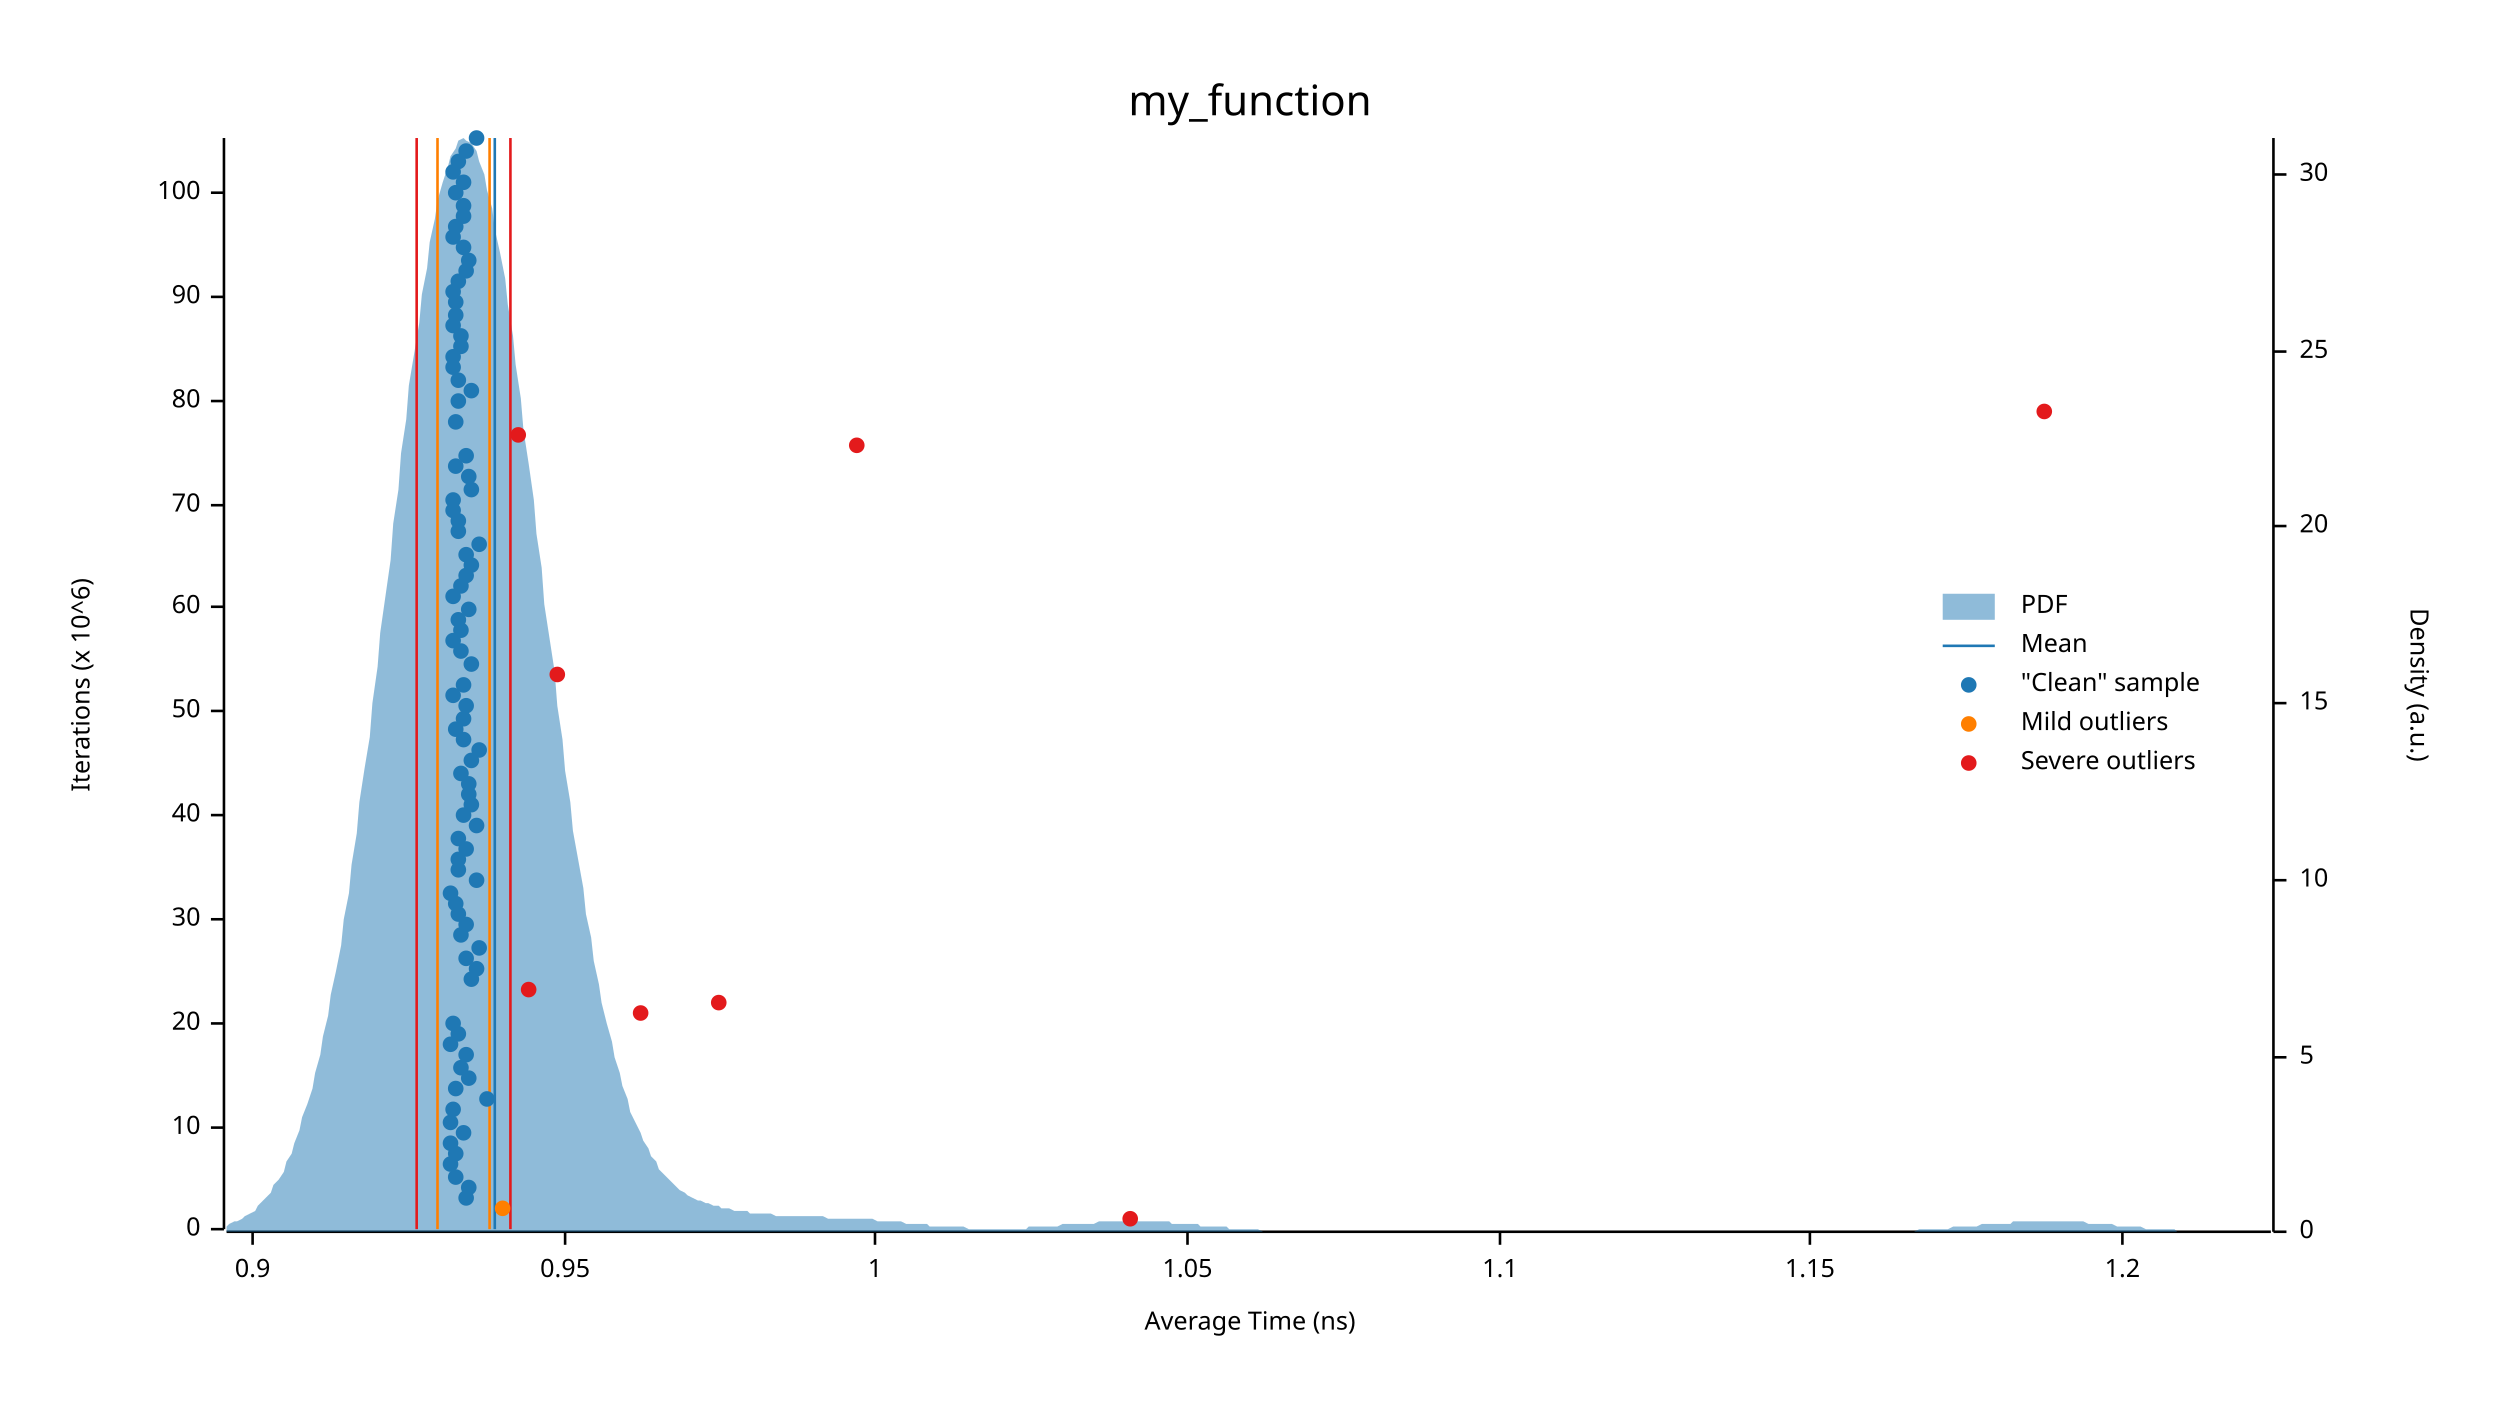
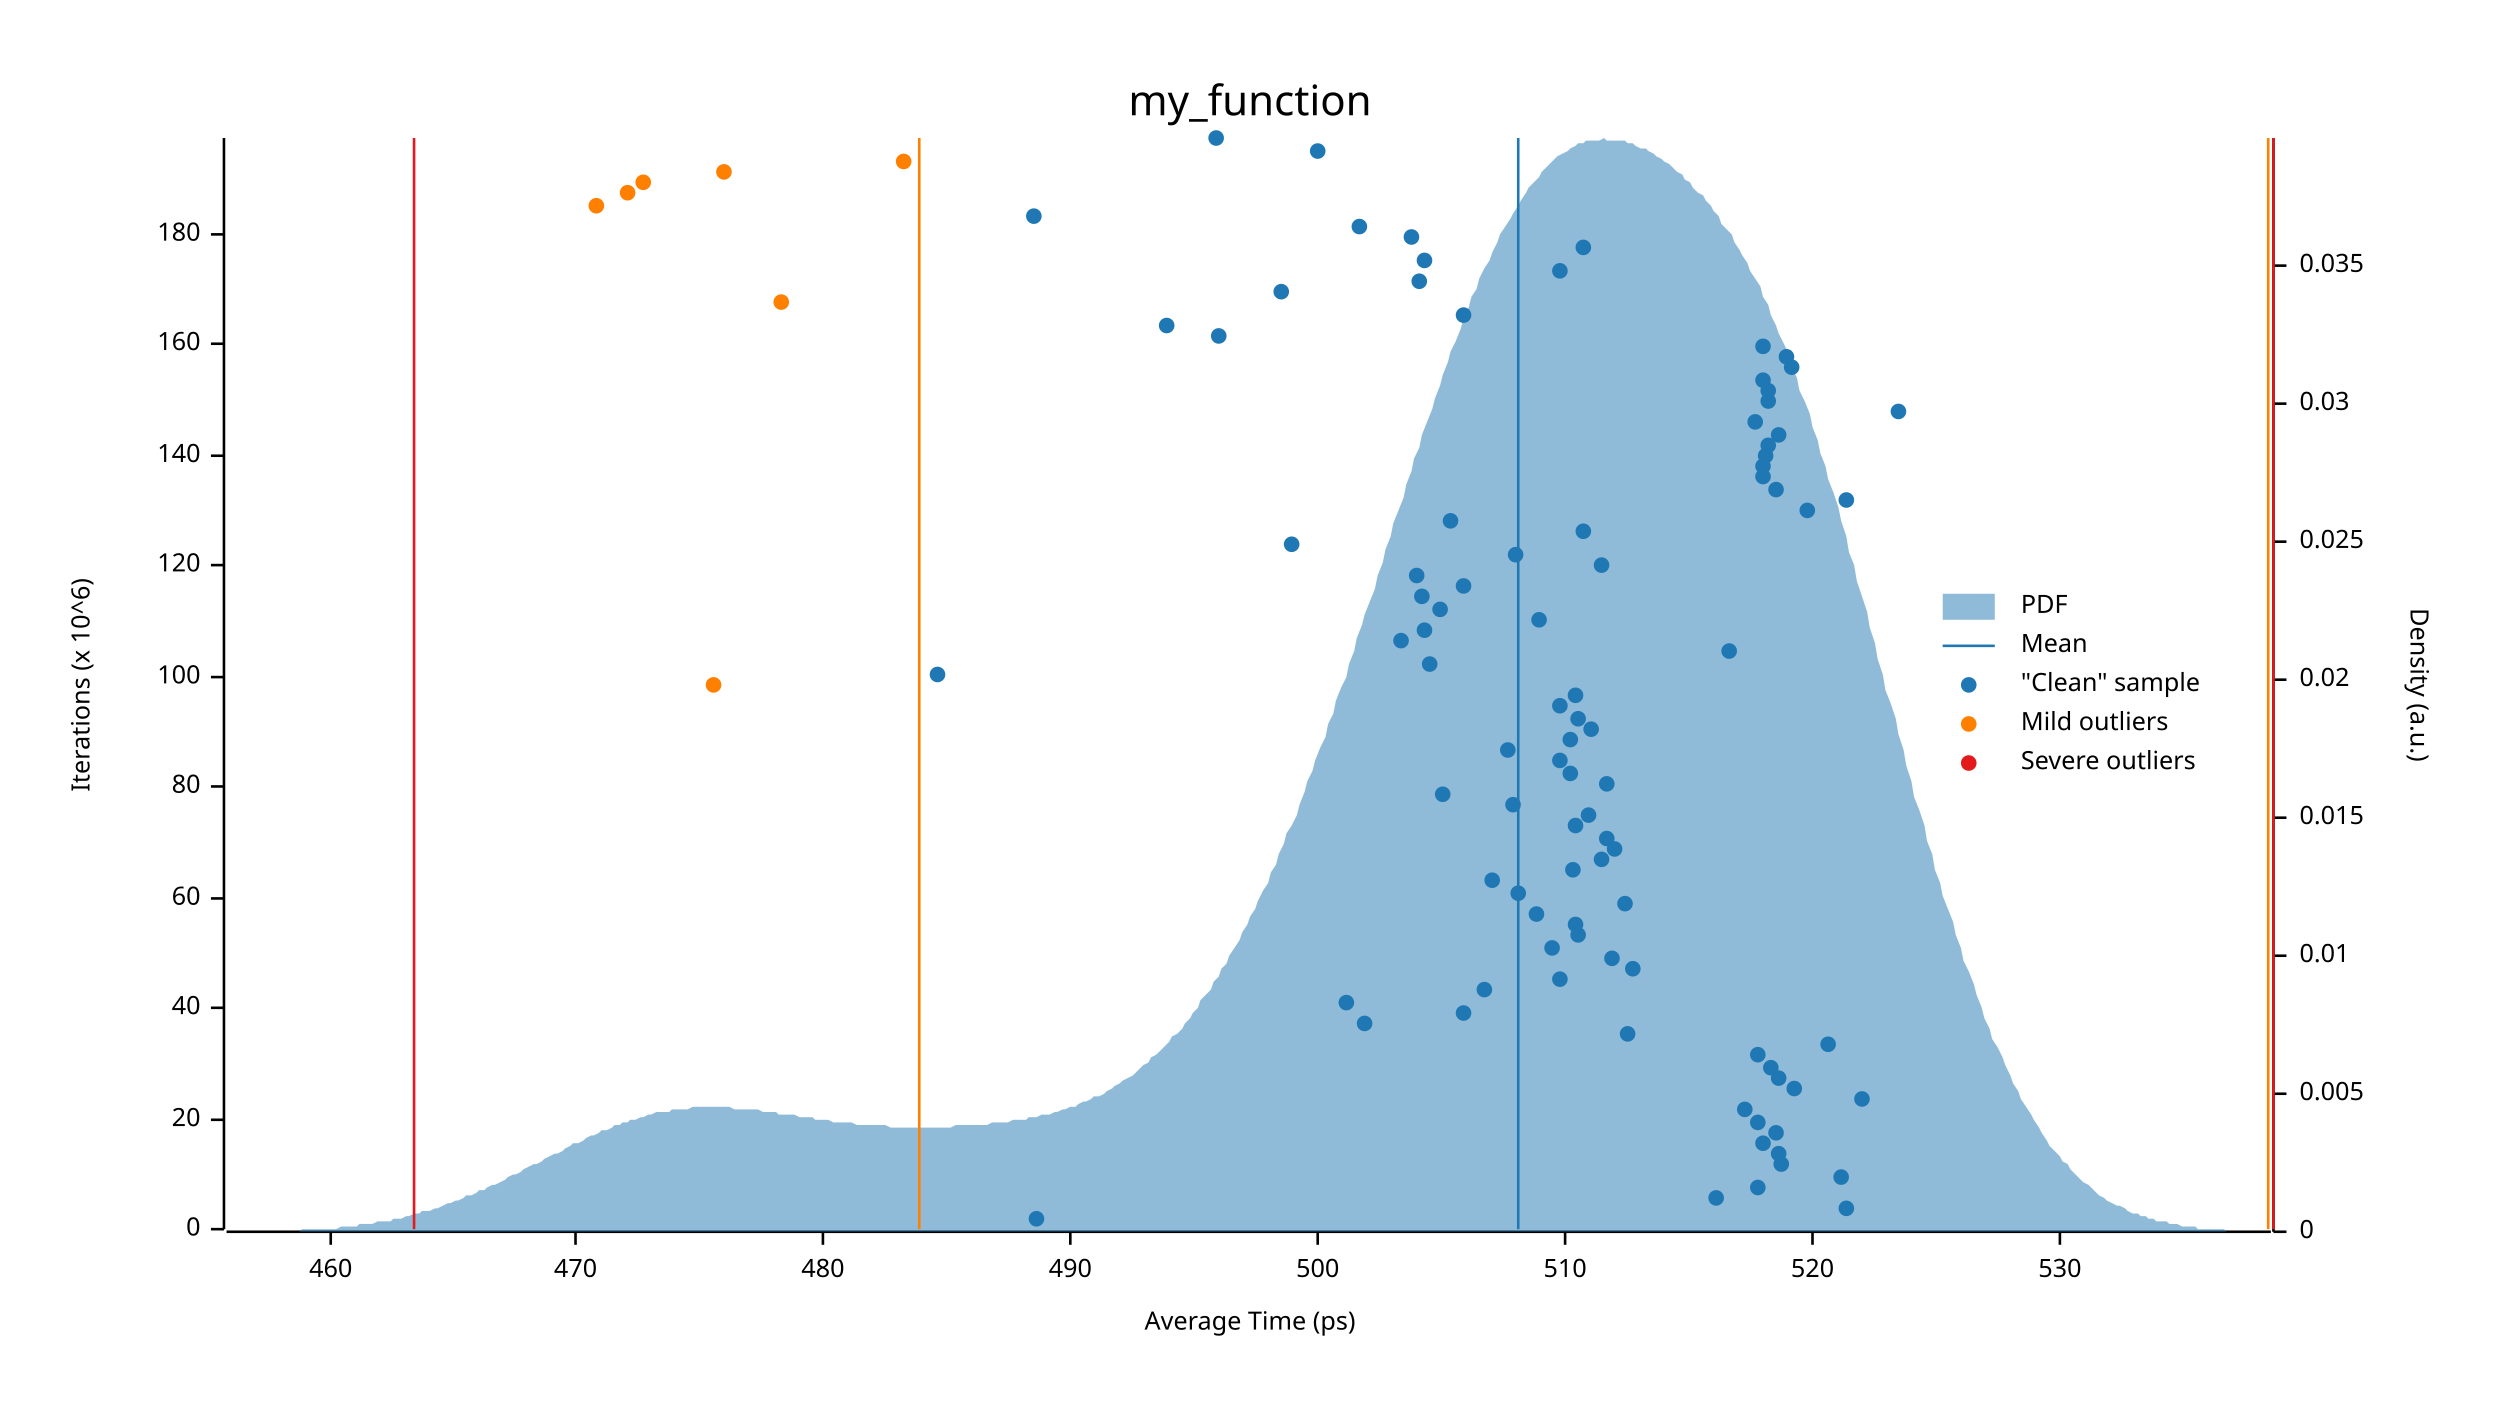
<svg xmlns="http://www.w3.org/2000/svg" width="960" height="540" viewBox="0 0 960 540">
  <text x="480" y="32" dy="0.76em" text-anchor="middle" font-family="sans-serif" font-size="16.129" opacity="1" fill="#000000">
my_function
</text>
  <text x="27" y="263" dy="0.76em" text-anchor="middle" font-family="sans-serif" font-size="9.677" opacity="1" fill="#000000" transform="rotate(270, 27, 263)">
Iterations (x 10^6)
</text>
  <text x="480" y="513" dy="-0.5ex" text-anchor="middle" font-family="sans-serif" font-size="9.677" opacity="1" fill="#000000">
- Average Time (ns)
+ Average Time (ps)
</text>
  <polyline fill="none" opacity="1" stroke="#000000" stroke-width="1" points="86,53 86,472 " />
  <text x="77" y="472" dy="0.5ex" text-anchor="end" font-family="sans-serif" font-size="9.677" opacity="1" fill="#000000">
0
</text>
  <polyline fill="none" opacity="1" stroke="#000000" stroke-width="1" points="81,472 86,472 " />
-   <text x="77" y="433" dy="0.5ex" text-anchor="end" font-family="sans-serif" font-size="9.677" opacity="1" fill="#000000">
- 10
- </text>
-   <polyline fill="none" opacity="1" stroke="#000000" stroke-width="1" points="81,433 86,433 " />
-   <text x="77" y="393" dy="0.5ex" text-anchor="end" font-family="sans-serif" font-size="9.677" opacity="1" fill="#000000">
+   <text x="77" y="430" dy="0.5ex" text-anchor="end" font-family="sans-serif" font-size="9.677" opacity="1" fill="#000000">
20
</text>
-   <polyline fill="none" opacity="1" stroke="#000000" stroke-width="1" points="81,393 86,393 " />
-   <text x="77" y="353" dy="0.5ex" text-anchor="end" font-family="sans-serif" font-size="9.677" opacity="1" fill="#000000">
- 30
- </text>
-   <polyline fill="none" opacity="1" stroke="#000000" stroke-width="1" points="81,353 86,353 " />
-   <text x="77" y="313" dy="0.5ex" text-anchor="end" font-family="sans-serif" font-size="9.677" opacity="1" fill="#000000">
+   <polyline fill="none" opacity="1" stroke="#000000" stroke-width="1" points="81,430 86,430 " />
+   <text x="77" y="387" dy="0.5ex" text-anchor="end" font-family="sans-serif" font-size="9.677" opacity="1" fill="#000000">
40
</text>
-   <polyline fill="none" opacity="1" stroke="#000000" stroke-width="1" points="81,313 86,313 " />
-   <text x="77" y="273" dy="0.5ex" text-anchor="end" font-family="sans-serif" font-size="9.677" opacity="1" fill="#000000">
- 50
- </text>
-   <polyline fill="none" opacity="1" stroke="#000000" stroke-width="1" points="81,273 86,273 " />
-   <text x="77" y="233" dy="0.5ex" text-anchor="end" font-family="sans-serif" font-size="9.677" opacity="1" fill="#000000">
+   <polyline fill="none" opacity="1" stroke="#000000" stroke-width="1" points="81,387 86,387 " />
+   <text x="77" y="345" dy="0.5ex" text-anchor="end" font-family="sans-serif" font-size="9.677" opacity="1" fill="#000000">
60
</text>
-   <polyline fill="none" opacity="1" stroke="#000000" stroke-width="1" points="81,233 86,233 " />
-   <text x="77" y="194" dy="0.5ex" text-anchor="end" font-family="sans-serif" font-size="9.677" opacity="1" fill="#000000">
- 70
- </text>
-   <polyline fill="none" opacity="1" stroke="#000000" stroke-width="1" points="81,194 86,194 " />
-   <text x="77" y="154" dy="0.5ex" text-anchor="end" font-family="sans-serif" font-size="9.677" opacity="1" fill="#000000">
+   <polyline fill="none" opacity="1" stroke="#000000" stroke-width="1" points="81,345 86,345 " />
+   <text x="77" y="302" dy="0.5ex" text-anchor="end" font-family="sans-serif" font-size="9.677" opacity="1" fill="#000000">
80
</text>
-   <polyline fill="none" opacity="1" stroke="#000000" stroke-width="1" points="81,154 86,154 " />
-   <text x="77" y="114" dy="0.5ex" text-anchor="end" font-family="sans-serif" font-size="9.677" opacity="1" fill="#000000">
- 90
- </text>
-   <polyline fill="none" opacity="1" stroke="#000000" stroke-width="1" points="81,114 86,114 " />
-   <text x="77" y="74" dy="0.5ex" text-anchor="end" font-family="sans-serif" font-size="9.677" opacity="1" fill="#000000">
+   <polyline fill="none" opacity="1" stroke="#000000" stroke-width="1" points="81,302 86,302 " />
+   <text x="77" y="260" dy="0.5ex" text-anchor="end" font-family="sans-serif" font-size="9.677" opacity="1" fill="#000000">
100
</text>
-   <polyline fill="none" opacity="1" stroke="#000000" stroke-width="1" points="81,74 86,74 " />
+   <polyline fill="none" opacity="1" stroke="#000000" stroke-width="1" points="81,260 86,260 " />
+   <text x="77" y="217" dy="0.5ex" text-anchor="end" font-family="sans-serif" font-size="9.677" opacity="1" fill="#000000">
+ 120
+ </text>
+   <polyline fill="none" opacity="1" stroke="#000000" stroke-width="1" points="81,217 86,217 " />
+   <text x="77" y="175" dy="0.5ex" text-anchor="end" font-family="sans-serif" font-size="9.677" opacity="1" fill="#000000">
+ 140
+ </text>
+   <polyline fill="none" opacity="1" stroke="#000000" stroke-width="1" points="81,175 86,175 " />
+   <text x="77" y="132" dy="0.5ex" text-anchor="end" font-family="sans-serif" font-size="9.677" opacity="1" fill="#000000">
+ 160
+ </text>
+   <polyline fill="none" opacity="1" stroke="#000000" stroke-width="1" points="81,132 86,132 " />
+   <text x="77" y="90" dy="0.5ex" text-anchor="end" font-family="sans-serif" font-size="9.677" opacity="1" fill="#000000">
+ 180
+ </text>
+   <polyline fill="none" opacity="1" stroke="#000000" stroke-width="1" points="81,90 86,90 " />
  <polyline fill="none" opacity="1" stroke="#000000" stroke-width="1" points="87,473 872,473 " />
-   <text x="97" y="483" dy="0.76em" text-anchor="middle" font-family="sans-serif" font-size="9.677" opacity="1" fill="#000000">
- 0.9
- </text>
-   <polyline fill="none" opacity="1" stroke="#000000" stroke-width="1" points="97,473 97,478 " />
-   <text x="217" y="483" dy="0.76em" text-anchor="middle" font-family="sans-serif" font-size="9.677" opacity="1" fill="#000000">
- 0.95
- </text>
-   <polyline fill="none" opacity="1" stroke="#000000" stroke-width="1" points="217,473 217,478 " />
-   <text x="336" y="483" dy="0.76em" text-anchor="middle" font-family="sans-serif" font-size="9.677" opacity="1" fill="#000000">
- 1
- </text>
-   <polyline fill="none" opacity="1" stroke="#000000" stroke-width="1" points="336,473 336,478 " />
-   <text x="456" y="483" dy="0.76em" text-anchor="middle" font-family="sans-serif" font-size="9.677" opacity="1" fill="#000000">
- 1.05
- </text>
-   <polyline fill="none" opacity="1" stroke="#000000" stroke-width="1" points="456,473 456,478 " />
-   <text x="576" y="483" dy="0.76em" text-anchor="middle" font-family="sans-serif" font-size="9.677" opacity="1" fill="#000000">
- 1.1
- </text>
-   <polyline fill="none" opacity="1" stroke="#000000" stroke-width="1" points="576,473 576,478 " />
-   <text x="695" y="483" dy="0.76em" text-anchor="middle" font-family="sans-serif" font-size="9.677" opacity="1" fill="#000000">
- 1.15
- </text>
-   <polyline fill="none" opacity="1" stroke="#000000" stroke-width="1" points="695,473 695,478 " />
-   <text x="815" y="483" dy="0.76em" text-anchor="middle" font-family="sans-serif" font-size="9.677" opacity="1" fill="#000000">
- 1.2
- </text>
-   <polyline fill="none" opacity="1" stroke="#000000" stroke-width="1" points="815,473 815,478 " />
+   <text x="127" y="483" dy="0.76em" text-anchor="middle" font-family="sans-serif" font-size="9.677" opacity="1" fill="#000000">
+ 460
+ </text>
+   <polyline fill="none" opacity="1" stroke="#000000" stroke-width="1" points="127,473 127,478 " />
+   <text x="221" y="483" dy="0.76em" text-anchor="middle" font-family="sans-serif" font-size="9.677" opacity="1" fill="#000000">
+ 470
+ </text>
+   <polyline fill="none" opacity="1" stroke="#000000" stroke-width="1" points="221,473 221,478 " />
+   <text x="316" y="483" dy="0.76em" text-anchor="middle" font-family="sans-serif" font-size="9.677" opacity="1" fill="#000000">
+ 480
+ </text>
+   <polyline fill="none" opacity="1" stroke="#000000" stroke-width="1" points="316,473 316,478 " />
+   <text x="411" y="483" dy="0.76em" text-anchor="middle" font-family="sans-serif" font-size="9.677" opacity="1" fill="#000000">
+ 490
+ </text>
+   <polyline fill="none" opacity="1" stroke="#000000" stroke-width="1" points="411,473 411,478 " />
+   <text x="506" y="483" dy="0.76em" text-anchor="middle" font-family="sans-serif" font-size="9.677" opacity="1" fill="#000000">
+ 500
+ </text>
+   <polyline fill="none" opacity="1" stroke="#000000" stroke-width="1" points="506,473 506,478 " />
+   <text x="601" y="483" dy="0.76em" text-anchor="middle" font-family="sans-serif" font-size="9.677" opacity="1" fill="#000000">
+ 510
+ </text>
+   <polyline fill="none" opacity="1" stroke="#000000" stroke-width="1" points="601,473 601,478 " />
+   <text x="696" y="483" dy="0.76em" text-anchor="middle" font-family="sans-serif" font-size="9.677" opacity="1" fill="#000000">
+ 520
+ </text>
+   <polyline fill="none" opacity="1" stroke="#000000" stroke-width="1" points="696,473 696,478 " />
+   <text x="791" y="483" dy="0.76em" text-anchor="middle" font-family="sans-serif" font-size="9.677" opacity="1" fill="#000000">
+ 530
+ </text>
+   <polyline fill="none" opacity="1" stroke="#000000" stroke-width="1" points="791,473 791,478 " />
  <text x="933" y="263" dy="0.76em" text-anchor="middle" font-family="sans-serif" font-size="9.677" opacity="1" fill="#000000" transform="rotate(90, 933, 263)">
Density (a.u.)
</text>
  <polyline fill="none" opacity="1" stroke="#000000" stroke-width="1" points="873,53 873,473 " />
  <text x="883" y="473" dy="0.5ex" text-anchor="start" font-family="sans-serif" font-size="9.677" opacity="1" fill="#000000">
0
</text>
  <polyline fill="none" opacity="1" stroke="#000000" stroke-width="1" points="873,473 878,473 " />
-   <text x="883" y="406" dy="0.5ex" text-anchor="start" font-family="sans-serif" font-size="9.677" opacity="1" fill="#000000">
- 5
- </text>
-   <polyline fill="none" opacity="1" stroke="#000000" stroke-width="1" points="873,406 878,406 " />
-   <text x="883" y="338" dy="0.5ex" text-anchor="start" font-family="sans-serif" font-size="9.677" opacity="1" fill="#000000">
- 10
- </text>
-   <polyline fill="none" opacity="1" stroke="#000000" stroke-width="1" points="873,338 878,338 " />
-   <text x="883" y="270" dy="0.5ex" text-anchor="start" font-family="sans-serif" font-size="9.677" opacity="1" fill="#000000">
- 15
- </text>
-   <polyline fill="none" opacity="1" stroke="#000000" stroke-width="1" points="873,270 878,270 " />
-   <text x="883" y="202" dy="0.5ex" text-anchor="start" font-family="sans-serif" font-size="9.677" opacity="1" fill="#000000">
- 20
- </text>
-   <polyline fill="none" opacity="1" stroke="#000000" stroke-width="1" points="873,202 878,202 " />
-   <text x="883" y="135" dy="0.5ex" text-anchor="start" font-family="sans-serif" font-size="9.677" opacity="1" fill="#000000">
- 25
- </text>
-   <polyline fill="none" opacity="1" stroke="#000000" stroke-width="1" points="873,135 878,135 " />
-   <text x="883" y="67" dy="0.5ex" text-anchor="start" font-family="sans-serif" font-size="9.677" opacity="1" fill="#000000">
- 30
- </text>
-   <polyline fill="none" opacity="1" stroke="#000000" stroke-width="1" points="873,67 878,67 " />
-   <polygon opacity="0.5" fill="#1F78B4" points="87,471 88,470 90,469 91,469 93,468 94,467 96,466 98,465 99,463 101,461 102,460 104,458 105,455 107,453 109,450 110,446 112,443 113,439 115,434 116,429 118,424 120,418 121,412 123,405 124,398 126,390 127,382 129,373 131,363 132,353 134,343 135,332 137,320 138,308 140,295 142,283 143,270 145,256 146,243 148,229 150,215 151,201 153,188 154,174 156,161 157,148 159,136 161,124 162,113 164,103 165,93 167,84 168,77 170,70 172,64 173,60 175,57 176,54 178,53 179,54 181,55 183,58 184,62 186,67 187,73 189,80 190,88 192,97 194,107 195,117 197,129 198,140 200,153 201,165 203,178 205,192 206,205 208,218 209,232 211,245 213,258 214,271 216,284 217,296 219,308 220,319 222,330 224,341 225,351 227,360 228,369 230,378 231,385 233,393 235,400 236,406 238,412 239,417 241,422 242,427 244,431 246,435 247,438 249,441 250,444 252,446 253,449 255,451 257,453 258,454 260,456 261,457 263,458 264,459 266,460 268,461 269,461 271,462 272,462 274,463 276,463 277,464 279,464 280,464 282,465 283,465 285,465 287,465 288,466 290,466 291,466 293,466 294,466 296,466 298,467 299,467 301,467 302,467 304,467 305,467 307,467 309,467 310,467 312,467 313,467 315,467 316,467 318,468 320,468 321,468 323,468 324,468 326,468 327,468 329,468 331,468 332,468 334,468 335,468 337,469 339,469 340,469 342,469 343,469 345,469 346,469 348,470 350,470 351,470 353,470 354,470 356,470 357,471 359,471 361,471 362,471 364,471 365,471 367,471 368,471 370,471 372,472 373,472 375,472 376,472 378,472 379,472 381,472 383,472 384,472 386,472 387,472 389,472 391,472 392,472 394,472 395,471 397,471 398,471 400,471 402,471 403,471 405,471 406,471 408,470 409,470 411,470 413,470 414,470 416,470 417,470 419,470 420,470 422,469 424,469 425,469 427,469 428,469 430,469 431,469 433,469 435,469 436,469 438,469 439,469 441,469 442,469 444,469 446,469 447,469 449,469 450,470 452,470 454,470 455,470 457,470 458,470 460,470 461,471 463,471 465,471 466,471 468,471 469,471 471,471 472,472 474,472 476,472 477,472 479,472 480,472 482,472 483,472 485,473 487,473 488,473 490,473 491,473 493,473 494,473 496,473 498,473 499,473 501,473 502,473 504,473 505,473 507,473 509,473 510,473 512,473 513,473 515,473 517,473 518,473 520,473 521,473 523,473 524,473 526,473 528,473 529,473 531,473 532,473 534,473 535,473 537,473 539,473 540,473 542,473 543,473 545,473 546,473 548,473 550,473 551,473 553,473 554,473 556,473 557,473 559,473 561,473 562,473 564,473 565,473 567,473 568,473 570,473 572,473 573,473 575,473 576,473 578,473 580,473 581,473 583,473 584,473 586,473 587,473 589,473 591,473 592,473 594,473 595,473 597,473 598,473 600,473 602,473 603,473 605,473 606,473 608,473 609,473 611,473 613,473 614,473 616,473 617,473 619,473 620,473 622,473 624,473 625,473 627,473 628,473 630,473 632,473 633,473 635,473 636,473 638,473 639,473 641,473 643,473 644,473 646,473 647,473 649,473 650,473 652,473 654,473 655,473 657,473 658,473 660,473 661,473 663,473 665,473 666,473 668,473 669,473 671,473 672,473 674,473 676,473 677,473 679,473 680,473 682,473 683,473 685,473 687,473 688,473 690,473 691,473 693,473 695,473 696,473 698,473 699,473 701,473 702,473 704,473 706,473 707,473 709,473 710,473 712,473 713,473 715,473 717,473 718,473 720,473 721,473 723,473 724,473 726,473 728,473 729,473 731,473 732,473 734,473 735,473 737,472 739,472 740,472 742,472 743,472 745,472 746,472 748,472 750,471 751,471 753,471 754,471 756,471 758,471 759,471 761,470 762,470 764,470 765,470 767,470 769,470 770,470 772,470 773,469 775,469 776,469 778,469 780,469 781,469 783,469 784,469 786,469 787,469 789,469 791,469 792,469 794,469 795,469 797,469 798,469 800,469 802,470 803,470 805,470 806,470 808,470 809,470 811,470 813,471 814,471 816,471 817,471 819,471 821,471 822,471 824,472 825,472 827,472 828,472 830,472 832,472 833,472 835,472 836,473 838,473 839,473 841,473 843,473 844,473 846,473 847,473 849,473 850,473 852,473 854,473 855,473 857,473 858,473 860,473 861,473 863,473 865,473 866,473 868,473 869,473 871,473 873,473 873,473 87,473 " />
-   <polyline fill="none" opacity="1" stroke="#1F78B4" stroke-width="1" points="190,472 190,53 " />
-   <polyline fill="none" opacity="1" stroke="#FF7F00" stroke-width="1" points="168,472 168,53 " />
-   <polyline fill="none" opacity="1" stroke="#FF7F00" stroke-width="1" points="188,472 188,53 " />
-   <polyline fill="none" opacity="1" stroke="#E31A1C" stroke-width="1" points="160,472 160,53 " />
-   <polyline fill="none" opacity="1" stroke="#E31A1C" stroke-width="1" points="196,472 196,53 " />
-   <circle cx="179" cy="460" r="3" opacity="1" fill="#1F78B4" stroke="none" stroke-width="1" />
-   <circle cx="180" cy="456" r="3" opacity="1" fill="#1F78B4" stroke="none" stroke-width="1" />
-   <circle cx="175" cy="452" r="3" opacity="1" fill="#1F78B4" stroke="none" stroke-width="1" />
-   <circle cx="173" cy="447" r="3" opacity="1" fill="#1F78B4" stroke="none" stroke-width="1" />
-   <circle cx="175" cy="443" r="3" opacity="1" fill="#1F78B4" stroke="none" stroke-width="1" />
-   <circle cx="173" cy="439" r="3" opacity="1" fill="#1F78B4" stroke="none" stroke-width="1" />
-   <circle cx="178" cy="435" r="3" opacity="1" fill="#1F78B4" stroke="none" stroke-width="1" />
-   <circle cx="173" cy="431" r="3" opacity="1" fill="#1F78B4" stroke="none" stroke-width="1" />
-   <circle cx="174" cy="426" r="3" opacity="1" fill="#1F78B4" stroke="none" stroke-width="1" />
-   <circle cx="187" cy="422" r="3" opacity="1" fill="#1F78B4" stroke="none" stroke-width="1" />
-   <circle cx="175" cy="418" r="3" opacity="1" fill="#1F78B4" stroke="none" stroke-width="1" />
-   <circle cx="180" cy="414" r="3" opacity="1" fill="#1F78B4" stroke="none" stroke-width="1" />
-   <circle cx="177" cy="410" r="3" opacity="1" fill="#1F78B4" stroke="none" stroke-width="1" />
-   <circle cx="179" cy="405" r="3" opacity="1" fill="#1F78B4" stroke="none" stroke-width="1" />
-   <circle cx="173" cy="401" r="3" opacity="1" fill="#1F78B4" stroke="none" stroke-width="1" />
-   <circle cx="176" cy="397" r="3" opacity="1" fill="#1F78B4" stroke="none" stroke-width="1" />
-   <circle cx="174" cy="393" r="3" opacity="1" fill="#1F78B4" stroke="none" stroke-width="1" />
-   <circle cx="181" cy="376" r="3" opacity="1" fill="#1F78B4" stroke="none" stroke-width="1" />
-   <circle cx="183" cy="372" r="3" opacity="1" fill="#1F78B4" stroke="none" stroke-width="1" />
-   <circle cx="179" cy="368" r="3" opacity="1" fill="#1F78B4" stroke="none" stroke-width="1" />
-   <circle cx="184" cy="364" r="3" opacity="1" fill="#1F78B4" stroke="none" stroke-width="1" />
-   <circle cx="177" cy="359" r="3" opacity="1" fill="#1F78B4" stroke="none" stroke-width="1" />
-   <circle cx="179" cy="355" r="3" opacity="1" fill="#1F78B4" stroke="none" stroke-width="1" />
-   <circle cx="176" cy="351" r="3" opacity="1" fill="#1F78B4" stroke="none" stroke-width="1" />
-   <circle cx="175" cy="347" r="3" opacity="1" fill="#1F78B4" stroke="none" stroke-width="1" />
-   <circle cx="173" cy="343" r="3" opacity="1" fill="#1F78B4" stroke="none" stroke-width="1" />
-   <circle cx="183" cy="338" r="3" opacity="1" fill="#1F78B4" stroke="none" stroke-width="1" />
-   <circle cx="176" cy="334" r="3" opacity="1" fill="#1F78B4" stroke="none" stroke-width="1" />
-   <circle cx="176" cy="330" r="3" opacity="1" fill="#1F78B4" stroke="none" stroke-width="1" />
-   <circle cx="179" cy="326" r="3" opacity="1" fill="#1F78B4" stroke="none" stroke-width="1" />
-   <circle cx="176" cy="322" r="3" opacity="1" fill="#1F78B4" stroke="none" stroke-width="1" />
-   <circle cx="183" cy="317" r="3" opacity="1" fill="#1F78B4" stroke="none" stroke-width="1" />
-   <circle cx="178" cy="313" r="3" opacity="1" fill="#1F78B4" stroke="none" stroke-width="1" />
-   <circle cx="181" cy="309" r="3" opacity="1" fill="#1F78B4" stroke="none" stroke-width="1" />
-   <circle cx="180" cy="305" r="3" opacity="1" fill="#1F78B4" stroke="none" stroke-width="1" />
-   <circle cx="180" cy="301" r="3" opacity="1" fill="#1F78B4" stroke="none" stroke-width="1" />
-   <circle cx="177" cy="297" r="3" opacity="1" fill="#1F78B4" stroke="none" stroke-width="1" />
-   <circle cx="181" cy="292" r="3" opacity="1" fill="#1F78B4" stroke="none" stroke-width="1" />
-   <circle cx="184" cy="288" r="3" opacity="1" fill="#1F78B4" stroke="none" stroke-width="1" />
-   <circle cx="178" cy="284" r="3" opacity="1" fill="#1F78B4" stroke="none" stroke-width="1" />
-   <circle cx="175" cy="280" r="3" opacity="1" fill="#1F78B4" stroke="none" stroke-width="1" />
-   <circle cx="178" cy="276" r="3" opacity="1" fill="#1F78B4" stroke="none" stroke-width="1" />
-   <circle cx="179" cy="271" r="3" opacity="1" fill="#1F78B4" stroke="none" stroke-width="1" />
-   <circle cx="174" cy="267" r="3" opacity="1" fill="#1F78B4" stroke="none" stroke-width="1" />
-   <circle cx="178" cy="263" r="3" opacity="1" fill="#1F78B4" stroke="none" stroke-width="1" />
-   <circle cx="181" cy="255" r="3" opacity="1" fill="#1F78B4" stroke="none" stroke-width="1" />
-   <circle cx="177" cy="250" r="3" opacity="1" fill="#1F78B4" stroke="none" stroke-width="1" />
-   <circle cx="174" cy="246" r="3" opacity="1" fill="#1F78B4" stroke="none" stroke-width="1" />
-   <circle cx="177" cy="242" r="3" opacity="1" fill="#1F78B4" stroke="none" stroke-width="1" />
-   <circle cx="176" cy="238" r="3" opacity="1" fill="#1F78B4" stroke="none" stroke-width="1" />
-   <circle cx="180" cy="234" r="3" opacity="1" fill="#1F78B4" stroke="none" stroke-width="1" />
-   <circle cx="174" cy="229" r="3" opacity="1" fill="#1F78B4" stroke="none" stroke-width="1" />
-   <circle cx="177" cy="225" r="3" opacity="1" fill="#1F78B4" stroke="none" stroke-width="1" />
-   <circle cx="179" cy="221" r="3" opacity="1" fill="#1F78B4" stroke="none" stroke-width="1" />
-   <circle cx="181" cy="217" r="3" opacity="1" fill="#1F78B4" stroke="none" stroke-width="1" />
-   <circle cx="179" cy="213" r="3" opacity="1" fill="#1F78B4" stroke="none" stroke-width="1" />
-   <circle cx="184" cy="209" r="3" opacity="1" fill="#1F78B4" stroke="none" stroke-width="1" />
-   <circle cx="176" cy="204" r="3" opacity="1" fill="#1F78B4" stroke="none" stroke-width="1" />
-   <circle cx="176" cy="200" r="3" opacity="1" fill="#1F78B4" stroke="none" stroke-width="1" />
-   <circle cx="174" cy="196" r="3" opacity="1" fill="#1F78B4" stroke="none" stroke-width="1" />
-   <circle cx="174" cy="192" r="3" opacity="1" fill="#1F78B4" stroke="none" stroke-width="1" />
-   <circle cx="181" cy="188" r="3" opacity="1" fill="#1F78B4" stroke="none" stroke-width="1" />
-   <circle cx="180" cy="183" r="3" opacity="1" fill="#1F78B4" stroke="none" stroke-width="1" />
-   <circle cx="175" cy="179" r="3" opacity="1" fill="#1F78B4" stroke="none" stroke-width="1" />
-   <circle cx="179" cy="175" r="3" opacity="1" fill="#1F78B4" stroke="none" stroke-width="1" />
-   <circle cx="175" cy="162" r="3" opacity="1" fill="#1F78B4" stroke="none" stroke-width="1" />
-   <circle cx="176" cy="154" r="3" opacity="1" fill="#1F78B4" stroke="none" stroke-width="1" />
-   <circle cx="181" cy="150" r="3" opacity="1" fill="#1F78B4" stroke="none" stroke-width="1" />
-   <circle cx="176" cy="146" r="3" opacity="1" fill="#1F78B4" stroke="none" stroke-width="1" />
-   <circle cx="174" cy="141" r="3" opacity="1" fill="#1F78B4" stroke="none" stroke-width="1" />
-   <circle cx="174" cy="137" r="3" opacity="1" fill="#1F78B4" stroke="none" stroke-width="1" />
-   <circle cx="177" cy="133" r="3" opacity="1" fill="#1F78B4" stroke="none" stroke-width="1" />
-   <circle cx="177" cy="129" r="3" opacity="1" fill="#1F78B4" stroke="none" stroke-width="1" />
-   <circle cx="174" cy="125" r="3" opacity="1" fill="#1F78B4" stroke="none" stroke-width="1" />
-   <circle cx="175" cy="121" r="3" opacity="1" fill="#1F78B4" stroke="none" stroke-width="1" />
-   <circle cx="175" cy="116" r="3" opacity="1" fill="#1F78B4" stroke="none" stroke-width="1" />
-   <circle cx="174" cy="112" r="3" opacity="1" fill="#1F78B4" stroke="none" stroke-width="1" />
-   <circle cx="176" cy="108" r="3" opacity="1" fill="#1F78B4" stroke="none" stroke-width="1" />
-   <circle cx="179" cy="104" r="3" opacity="1" fill="#1F78B4" stroke="none" stroke-width="1" />
-   <circle cx="180" cy="100" r="3" opacity="1" fill="#1F78B4" stroke="none" stroke-width="1" />
-   <circle cx="178" cy="95" r="3" opacity="1" fill="#1F78B4" stroke="none" stroke-width="1" />
-   <circle cx="174" cy="91" r="3" opacity="1" fill="#1F78B4" stroke="none" stroke-width="1" />
-   <circle cx="175" cy="87" r="3" opacity="1" fill="#1F78B4" stroke="none" stroke-width="1" />
-   <circle cx="178" cy="83" r="3" opacity="1" fill="#1F78B4" stroke="none" stroke-width="1" />
-   <circle cx="178" cy="79" r="3" opacity="1" fill="#1F78B4" stroke="none" stroke-width="1" />
-   <circle cx="175" cy="74" r="3" opacity="1" fill="#1F78B4" stroke="none" stroke-width="1" />
-   <circle cx="178" cy="70" r="3" opacity="1" fill="#1F78B4" stroke="none" stroke-width="1" />
-   <circle cx="174" cy="66" r="3" opacity="1" fill="#1F78B4" stroke="none" stroke-width="1" />
-   <circle cx="176" cy="62" r="3" opacity="1" fill="#1F78B4" stroke="none" stroke-width="1" />
-   <circle cx="179" cy="58" r="3" opacity="1" fill="#1F78B4" stroke="none" stroke-width="1" />
-   <circle cx="183" cy="53" r="3" opacity="1" fill="#1F78B4" stroke="none" stroke-width="1" />
-   <circle cx="193" cy="464" r="3" opacity="1" fill="#FF7F00" stroke="none" stroke-width="1" />
-   <circle cx="434" cy="468" r="3" opacity="1" fill="#E31A1C" stroke="none" stroke-width="1" />
-   <circle cx="246" cy="389" r="3" opacity="1" fill="#E31A1C" stroke="none" stroke-width="1" />
-   <circle cx="276" cy="385" r="3" opacity="1" fill="#E31A1C" stroke="none" stroke-width="1" />
-   <circle cx="203" cy="380" r="3" opacity="1" fill="#E31A1C" stroke="none" stroke-width="1" />
-   <circle cx="214" cy="259" r="3" opacity="1" fill="#E31A1C" stroke="none" stroke-width="1" />
-   <circle cx="329" cy="171" r="3" opacity="1" fill="#E31A1C" stroke="none" stroke-width="1" />
-   <circle cx="199" cy="167" r="3" opacity="1" fill="#E31A1C" stroke="none" stroke-width="1" />
-   <circle cx="785" cy="158" r="3" opacity="1" fill="#E31A1C" stroke="none" stroke-width="1" />
+   <text x="883" y="420" dy="0.5ex" text-anchor="start" font-family="sans-serif" font-size="9.677" opacity="1" fill="#000000">
+ 0.005
+ </text>
+   <polyline fill="none" opacity="1" stroke="#000000" stroke-width="1" points="873,420 878,420 " />
+   <text x="883" y="367" dy="0.5ex" text-anchor="start" font-family="sans-serif" font-size="9.677" opacity="1" fill="#000000">
+ 0.01
+ </text>
+   <polyline fill="none" opacity="1" stroke="#000000" stroke-width="1" points="873,367 878,367 " />
+   <text x="883" y="314" dy="0.5ex" text-anchor="start" font-family="sans-serif" font-size="9.677" opacity="1" fill="#000000">
+ 0.015
+ </text>
+   <polyline fill="none" opacity="1" stroke="#000000" stroke-width="1" points="873,314 878,314 " />
+   <text x="883" y="261" dy="0.5ex" text-anchor="start" font-family="sans-serif" font-size="9.677" opacity="1" fill="#000000">
+ 0.02
+ </text>
+   <polyline fill="none" opacity="1" stroke="#000000" stroke-width="1" points="873,261 878,261 " />
+   <text x="883" y="208" dy="0.5ex" text-anchor="start" font-family="sans-serif" font-size="9.677" opacity="1" fill="#000000">
+ 0.025
+ </text>
+   <polyline fill="none" opacity="1" stroke="#000000" stroke-width="1" points="873,208 878,208 " />
+   <text x="883" y="155" dy="0.5ex" text-anchor="start" font-family="sans-serif" font-size="9.677" opacity="1" fill="#000000">
+ 0.03
+ </text>
+   <polyline fill="none" opacity="1" stroke="#000000" stroke-width="1" points="873,155 878,155 " />
+   <text x="883" y="102" dy="0.5ex" text-anchor="start" font-family="sans-serif" font-size="9.677" opacity="1" fill="#000000">
+ 0.035
+ </text>
+   <polyline fill="none" opacity="1" stroke="#000000" stroke-width="1" points="873,102 878,102 " />
+   <polygon opacity="0.5" fill="#1F78B4" points="87,473 88,473 90,473 91,473 93,473 94,473 96,473 98,473 99,473 101,473 102,473 104,473 105,473 107,473 109,473 110,473 112,473 113,473 115,473 116,472 118,472 120,472 121,472 123,472 124,472 126,472 127,472 129,472 131,471 132,471 134,471 135,471 137,471 138,470 140,470 142,470 143,470 145,469 146,469 148,469 150,469 151,468 153,468 154,468 156,467 157,467 159,466 161,466 162,465 164,465 165,465 167,464 168,464 170,463 172,462 173,462 175,461 176,461 178,460 179,459 181,459 183,458 184,457 186,457 187,456 189,455 190,455 192,454 194,453 195,452 197,451 198,451 200,450 201,449 203,448 205,447 206,447 208,446 209,445 211,444 213,443 214,443 216,442 217,441 219,440 220,439 222,439 224,438 225,437 227,436 228,436 230,435 231,434 233,434 235,433 236,432 238,432 239,431 241,431 242,430 244,430 246,429 247,429 249,428 250,428 252,427 253,427 255,427 257,427 258,426 260,426 261,426 263,426 264,426 266,425 268,425 269,425 271,425 272,425 274,425 276,425 277,425 279,425 280,425 282,426 283,426 285,426 287,426 288,426 290,426 291,426 293,427 294,427 296,427 298,427 299,428 301,428 302,428 304,428 305,428 307,429 309,429 310,429 312,429 313,430 315,430 316,430 318,430 320,431 321,431 323,431 324,431 326,431 327,431 329,432 331,432 332,432 334,432 335,432 337,432 339,432 340,432 342,433 343,433 345,433 346,433 348,433 350,433 351,433 353,433 354,433 356,433 357,433 359,433 361,433 362,433 364,433 365,433 367,432 368,432 370,432 372,432 373,432 375,432 376,432 378,432 379,432 381,431 383,431 384,431 386,431 387,431 389,430 391,430 392,430 394,430 395,429 397,429 398,429 400,428 402,428 403,428 405,427 406,427 408,426 409,426 411,425 413,425 414,424 416,423 417,423 419,422 420,421 422,421 424,420 425,419 427,418 428,417 430,416 431,415 433,414 435,413 436,412 438,410 439,409 441,408 442,406 444,405 446,403 447,402 449,400 450,398 452,397 454,395 455,393 457,391 458,389 460,387 461,384 463,382 465,380 466,377 468,375 469,372 471,370 472,367 474,364 476,361 477,358 479,355 480,352 482,349 483,346 485,342 487,339 488,335 490,332 491,328 493,324 494,320 496,317 498,313 499,309 501,304 502,300 504,296 505,292 507,287 509,283 510,278 512,274 513,269 515,264 517,260 518,255 520,250 521,245 523,240 524,236 526,231 528,226 529,221 531,216 532,211 534,206 535,201 537,196 539,191 540,186 542,181 543,176 545,172 546,167 548,162 550,157 551,153 553,148 554,144 556,139 557,135 559,131 561,126 562,122 564,118 565,114 567,111 568,107 570,103 572,100 573,97 575,93 576,90 578,87 580,84 581,82 583,79 584,77 586,74 587,72 589,70 591,68 592,66 594,64 595,63 597,61 598,60 600,59 602,58 603,57 605,56 606,55 608,55 609,54 611,54 613,54 614,54 616,53 617,54 619,54 620,54 622,54 624,54 625,55 627,55 628,56 630,57 632,57 633,58 635,59 636,60 638,61 639,62 641,63 643,65 644,66 646,67 647,69 649,70 650,72 652,74 654,75 655,77 657,79 658,81 660,83 661,86 663,88 665,90 666,93 668,96 669,98 671,101 672,104 674,107 676,110 677,114 679,117 680,121 682,125 683,128 685,132 687,136 688,141 690,145 691,150 693,154 695,159 696,164 698,169 699,174 701,179 702,184 704,189 706,195 707,200 709,206 710,212 712,217 713,223 715,229 717,235 718,241 720,247 721,253 723,259 724,265 726,270 728,276 729,282 731,288 732,294 734,300 735,306 737,311 739,317 740,323 742,328 743,334 745,339 746,344 748,349 750,354 751,359 753,364 754,369 756,373 758,378 759,382 761,387 762,391 764,395 765,399 767,402 769,406 770,409 772,413 773,416 775,419 776,422 778,425 780,428 781,430 783,433 784,435 786,438 787,440 789,442 791,444 792,446 794,447 795,449 797,451 798,452 800,454 802,455 803,456 805,458 806,459 808,460 809,461 811,462 813,463 814,463 816,464 817,465 819,466 821,466 822,467 824,467 825,468 827,468 828,469 830,469 832,469 833,470 835,470 836,470 838,471 839,471 841,471 843,471 844,472 846,472 847,472 849,472 850,472 852,472 854,472 855,473 857,473 858,473 860,473 861,473 863,473 865,473 866,473 868,473 869,473 871,473 873,473 873,473 87,473 " />
+   <polyline fill="none" opacity="1" stroke="#1F78B4" stroke-width="1" points="583,472 583,53 " />
+   <polyline fill="none" opacity="1" stroke="#FF7F00" stroke-width="1" points="353,472 353,53 " />
+   <polyline fill="none" opacity="1" stroke="#FF7F00" stroke-width="1" points="871,472 871,53 " />
+   <polyline fill="none" opacity="1" stroke="#E31A1C" stroke-width="1" points="159,472 159,53 " />
+   <polyline fill="none" opacity="1" stroke="#E31A1C" stroke-width="1" points="873,472 873,53 " />
+   <circle cx="398" cy="468" r="3" opacity="1" fill="#1F78B4" stroke="none" stroke-width="1" />
+   <circle cx="709" cy="464" r="3" opacity="1" fill="#1F78B4" stroke="none" stroke-width="1" />
+   <circle cx="659" cy="460" r="3" opacity="1" fill="#1F78B4" stroke="none" stroke-width="1" />
+   <circle cx="675" cy="456" r="3" opacity="1" fill="#1F78B4" stroke="none" stroke-width="1" />
+   <circle cx="707" cy="452" r="3" opacity="1" fill="#1F78B4" stroke="none" stroke-width="1" />
+   <circle cx="684" cy="447" r="3" opacity="1" fill="#1F78B4" stroke="none" stroke-width="1" />
+   <circle cx="683" cy="443" r="3" opacity="1" fill="#1F78B4" stroke="none" stroke-width="1" />
+   <circle cx="677" cy="439" r="3" opacity="1" fill="#1F78B4" stroke="none" stroke-width="1" />
+   <circle cx="682" cy="435" r="3" opacity="1" fill="#1F78B4" stroke="none" stroke-width="1" />
+   <circle cx="675" cy="431" r="3" opacity="1" fill="#1F78B4" stroke="none" stroke-width="1" />
+   <circle cx="670" cy="426" r="3" opacity="1" fill="#1F78B4" stroke="none" stroke-width="1" />
+   <circle cx="715" cy="422" r="3" opacity="1" fill="#1F78B4" stroke="none" stroke-width="1" />
+   <circle cx="689" cy="418" r="3" opacity="1" fill="#1F78B4" stroke="none" stroke-width="1" />
+   <circle cx="683" cy="414" r="3" opacity="1" fill="#1F78B4" stroke="none" stroke-width="1" />
+   <circle cx="680" cy="410" r="3" opacity="1" fill="#1F78B4" stroke="none" stroke-width="1" />
+   <circle cx="675" cy="405" r="3" opacity="1" fill="#1F78B4" stroke="none" stroke-width="1" />
+   <circle cx="702" cy="401" r="3" opacity="1" fill="#1F78B4" stroke="none" stroke-width="1" />
+   <circle cx="625" cy="397" r="3" opacity="1" fill="#1F78B4" stroke="none" stroke-width="1" />
+   <circle cx="524" cy="393" r="3" opacity="1" fill="#1F78B4" stroke="none" stroke-width="1" />
+   <circle cx="562" cy="389" r="3" opacity="1" fill="#1F78B4" stroke="none" stroke-width="1" />
+   <circle cx="517" cy="385" r="3" opacity="1" fill="#1F78B4" stroke="none" stroke-width="1" />
+   <circle cx="570" cy="380" r="3" opacity="1" fill="#1F78B4" stroke="none" stroke-width="1" />
+   <circle cx="599" cy="376" r="3" opacity="1" fill="#1F78B4" stroke="none" stroke-width="1" />
+   <circle cx="627" cy="372" r="3" opacity="1" fill="#1F78B4" stroke="none" stroke-width="1" />
+   <circle cx="619" cy="368" r="3" opacity="1" fill="#1F78B4" stroke="none" stroke-width="1" />
+   <circle cx="596" cy="364" r="3" opacity="1" fill="#1F78B4" stroke="none" stroke-width="1" />
+   <circle cx="606" cy="359" r="3" opacity="1" fill="#1F78B4" stroke="none" stroke-width="1" />
+   <circle cx="605" cy="355" r="3" opacity="1" fill="#1F78B4" stroke="none" stroke-width="1" />
+   <circle cx="590" cy="351" r="3" opacity="1" fill="#1F78B4" stroke="none" stroke-width="1" />
+   <circle cx="624" cy="347" r="3" opacity="1" fill="#1F78B4" stroke="none" stroke-width="1" />
+   <circle cx="583" cy="343" r="3" opacity="1" fill="#1F78B4" stroke="none" stroke-width="1" />
+   <circle cx="573" cy="338" r="3" opacity="1" fill="#1F78B4" stroke="none" stroke-width="1" />
+   <circle cx="604" cy="334" r="3" opacity="1" fill="#1F78B4" stroke="none" stroke-width="1" />
+   <circle cx="615" cy="330" r="3" opacity="1" fill="#1F78B4" stroke="none" stroke-width="1" />
+   <circle cx="620" cy="326" r="3" opacity="1" fill="#1F78B4" stroke="none" stroke-width="1" />
+   <circle cx="617" cy="322" r="3" opacity="1" fill="#1F78B4" stroke="none" stroke-width="1" />
+   <circle cx="605" cy="317" r="3" opacity="1" fill="#1F78B4" stroke="none" stroke-width="1" />
+   <circle cx="610" cy="313" r="3" opacity="1" fill="#1F78B4" stroke="none" stroke-width="1" />
+   <circle cx="581" cy="309" r="3" opacity="1" fill="#1F78B4" stroke="none" stroke-width="1" />
+   <circle cx="554" cy="305" r="3" opacity="1" fill="#1F78B4" stroke="none" stroke-width="1" />
+   <circle cx="617" cy="301" r="3" opacity="1" fill="#1F78B4" stroke="none" stroke-width="1" />
+   <circle cx="603" cy="297" r="3" opacity="1" fill="#1F78B4" stroke="none" stroke-width="1" />
+   <circle cx="599" cy="292" r="3" opacity="1" fill="#1F78B4" stroke="none" stroke-width="1" />
+   <circle cx="579" cy="288" r="3" opacity="1" fill="#1F78B4" stroke="none" stroke-width="1" />
+   <circle cx="603" cy="284" r="3" opacity="1" fill="#1F78B4" stroke="none" stroke-width="1" />
+   <circle cx="611" cy="280" r="3" opacity="1" fill="#1F78B4" stroke="none" stroke-width="1" />
+   <circle cx="606" cy="276" r="3" opacity="1" fill="#1F78B4" stroke="none" stroke-width="1" />
+   <circle cx="599" cy="271" r="3" opacity="1" fill="#1F78B4" stroke="none" stroke-width="1" />
+   <circle cx="605" cy="267" r="3" opacity="1" fill="#1F78B4" stroke="none" stroke-width="1" />
+   <circle cx="360" cy="259" r="3" opacity="1" fill="#1F78B4" stroke="none" stroke-width="1" />
+   <circle cx="549" cy="255" r="3" opacity="1" fill="#1F78B4" stroke="none" stroke-width="1" />
+   <circle cx="664" cy="250" r="3" opacity="1" fill="#1F78B4" stroke="none" stroke-width="1" />
+   <circle cx="538" cy="246" r="3" opacity="1" fill="#1F78B4" stroke="none" stroke-width="1" />
+   <circle cx="547" cy="242" r="3" opacity="1" fill="#1F78B4" stroke="none" stroke-width="1" />
+   <circle cx="591" cy="238" r="3" opacity="1" fill="#1F78B4" stroke="none" stroke-width="1" />
+   <circle cx="553" cy="234" r="3" opacity="1" fill="#1F78B4" stroke="none" stroke-width="1" />
+   <circle cx="546" cy="229" r="3" opacity="1" fill="#1F78B4" stroke="none" stroke-width="1" />
+   <circle cx="562" cy="225" r="3" opacity="1" fill="#1F78B4" stroke="none" stroke-width="1" />
+   <circle cx="544" cy="221" r="3" opacity="1" fill="#1F78B4" stroke="none" stroke-width="1" />
+   <circle cx="615" cy="217" r="3" opacity="1" fill="#1F78B4" stroke="none" stroke-width="1" />
+   <circle cx="582" cy="213" r="3" opacity="1" fill="#1F78B4" stroke="none" stroke-width="1" />
+   <circle cx="496" cy="209" r="3" opacity="1" fill="#1F78B4" stroke="none" stroke-width="1" />
+   <circle cx="608" cy="204" r="3" opacity="1" fill="#1F78B4" stroke="none" stroke-width="1" />
+   <circle cx="557" cy="200" r="3" opacity="1" fill="#1F78B4" stroke="none" stroke-width="1" />
+   <circle cx="694" cy="196" r="3" opacity="1" fill="#1F78B4" stroke="none" stroke-width="1" />
+   <circle cx="709" cy="192" r="3" opacity="1" fill="#1F78B4" stroke="none" stroke-width="1" />
+   <circle cx="682" cy="188" r="3" opacity="1" fill="#1F78B4" stroke="none" stroke-width="1" />
+   <circle cx="677" cy="183" r="3" opacity="1" fill="#1F78B4" stroke="none" stroke-width="1" />
+   <circle cx="677" cy="179" r="3" opacity="1" fill="#1F78B4" stroke="none" stroke-width="1" />
+   <circle cx="678" cy="175" r="3" opacity="1" fill="#1F78B4" stroke="none" stroke-width="1" />
+   <circle cx="679" cy="171" r="3" opacity="1" fill="#1F78B4" stroke="none" stroke-width="1" />
+   <circle cx="683" cy="167" r="3" opacity="1" fill="#1F78B4" stroke="none" stroke-width="1" />
+   <circle cx="674" cy="162" r="3" opacity="1" fill="#1F78B4" stroke="none" stroke-width="1" />
+   <circle cx="729" cy="158" r="3" opacity="1" fill="#1F78B4" stroke="none" stroke-width="1" />
+   <circle cx="679" cy="154" r="3" opacity="1" fill="#1F78B4" stroke="none" stroke-width="1" />
+   <circle cx="679" cy="150" r="3" opacity="1" fill="#1F78B4" stroke="none" stroke-width="1" />
+   <circle cx="677" cy="146" r="3" opacity="1" fill="#1F78B4" stroke="none" stroke-width="1" />
+   <circle cx="688" cy="141" r="3" opacity="1" fill="#1F78B4" stroke="none" stroke-width="1" />
+   <circle cx="686" cy="137" r="3" opacity="1" fill="#1F78B4" stroke="none" stroke-width="1" />
+   <circle cx="677" cy="133" r="3" opacity="1" fill="#1F78B4" stroke="none" stroke-width="1" />
+   <circle cx="468" cy="129" r="3" opacity="1" fill="#1F78B4" stroke="none" stroke-width="1" />
+   <circle cx="448" cy="125" r="3" opacity="1" fill="#1F78B4" stroke="none" stroke-width="1" />
+   <circle cx="562" cy="121" r="3" opacity="1" fill="#1F78B4" stroke="none" stroke-width="1" />
+   <circle cx="492" cy="112" r="3" opacity="1" fill="#1F78B4" stroke="none" stroke-width="1" />
+   <circle cx="545" cy="108" r="3" opacity="1" fill="#1F78B4" stroke="none" stroke-width="1" />
+   <circle cx="599" cy="104" r="3" opacity="1" fill="#1F78B4" stroke="none" stroke-width="1" />
+   <circle cx="547" cy="100" r="3" opacity="1" fill="#1F78B4" stroke="none" stroke-width="1" />
+   <circle cx="608" cy="95" r="3" opacity="1" fill="#1F78B4" stroke="none" stroke-width="1" />
+   <circle cx="542" cy="91" r="3" opacity="1" fill="#1F78B4" stroke="none" stroke-width="1" />
+   <circle cx="522" cy="87" r="3" opacity="1" fill="#1F78B4" stroke="none" stroke-width="1" />
+   <circle cx="397" cy="83" r="3" opacity="1" fill="#1F78B4" stroke="none" stroke-width="1" />
+   <circle cx="506" cy="58" r="3" opacity="1" fill="#1F78B4" stroke="none" stroke-width="1" />
+   <circle cx="467" cy="53" r="3" opacity="1" fill="#1F78B4" stroke="none" stroke-width="1" />
+   <circle cx="274" cy="263" r="3" opacity="1" fill="#FF7F00" stroke="none" stroke-width="1" />
+   <circle cx="300" cy="116" r="3" opacity="1" fill="#FF7F00" stroke="none" stroke-width="1" />
+   <circle cx="229" cy="79" r="3" opacity="1" fill="#FF7F00" stroke="none" stroke-width="1" />
+   <circle cx="241" cy="74" r="3" opacity="1" fill="#FF7F00" stroke="none" stroke-width="1" />
+   <circle cx="247" cy="70" r="3" opacity="1" fill="#FF7F00" stroke="none" stroke-width="1" />
+   <circle cx="278" cy="66" r="3" opacity="1" fill="#FF7F00" stroke="none" stroke-width="1" />
+   <circle cx="347" cy="62" r="3" opacity="1" fill="#FF7F00" stroke="none" stroke-width="1" />
  <text x="776" y="228" dy="0.76em" text-anchor="start" font-family="sans-serif" font-size="9.677" opacity="1" fill="#000000">
PDF
</text>
  <text x="776" y="243" dy="0.76em" text-anchor="start" font-family="sans-serif" font-size="9.677" opacity="1" fill="#000000">
Mean
</text>
  <text x="776" y="258" dy="0.76em" text-anchor="start" font-family="sans-serif" font-size="9.677" opacity="1" fill="#000000">
"Clean" sample
</text>
  <text x="776" y="273" dy="0.76em" text-anchor="start" font-family="sans-serif" font-size="9.677" opacity="1" fill="#000000">
Mild outliers
</text>
  <text x="776" y="288" dy="0.76em" text-anchor="start" font-family="sans-serif" font-size="9.677" opacity="1" fill="#000000">
Severe outliers
</text>
  <rect x="746" y="228" width="20" height="10" opacity="0.5" fill="#1F78B4" stroke="none" />
  <polyline fill="none" opacity="1" stroke="#1F78B4" stroke-width="1" points="746,248 766,248 " />
  <circle cx="756" cy="263" r="3" opacity="1" fill="#1F78B4" stroke="none" stroke-width="1" />
  <circle cx="756" cy="278" r="3" opacity="1" fill="#FF7F00" stroke="none" stroke-width="1" />
  <circle cx="756" cy="293" r="3" opacity="1" fill="#E31A1C" stroke="none" stroke-width="1" />
</svg>
